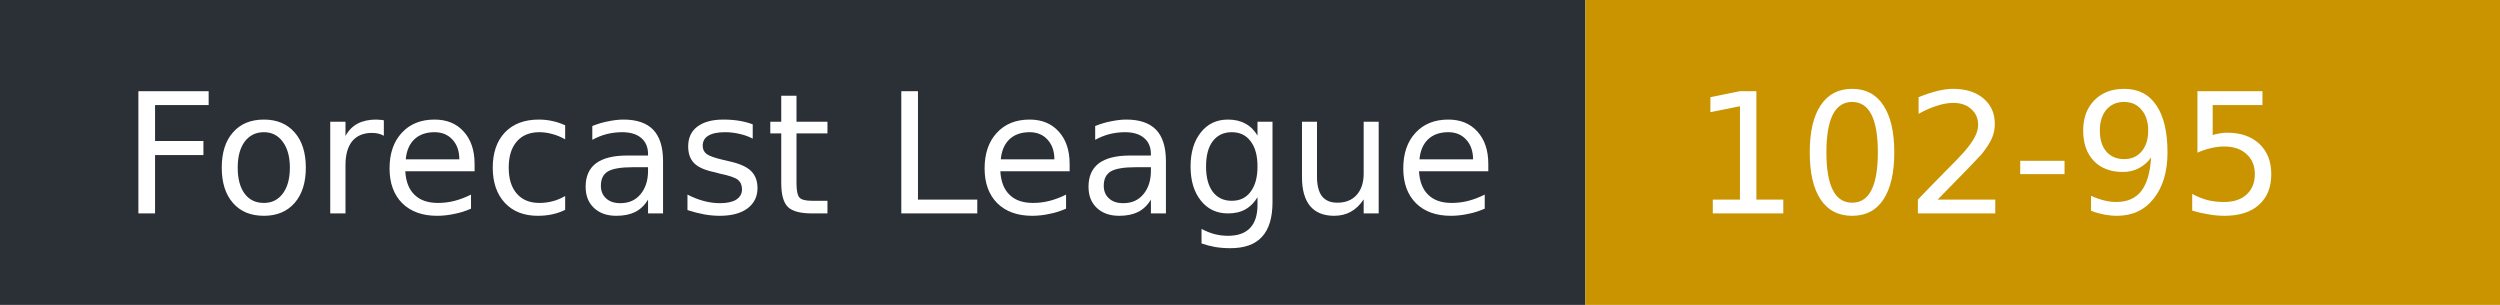
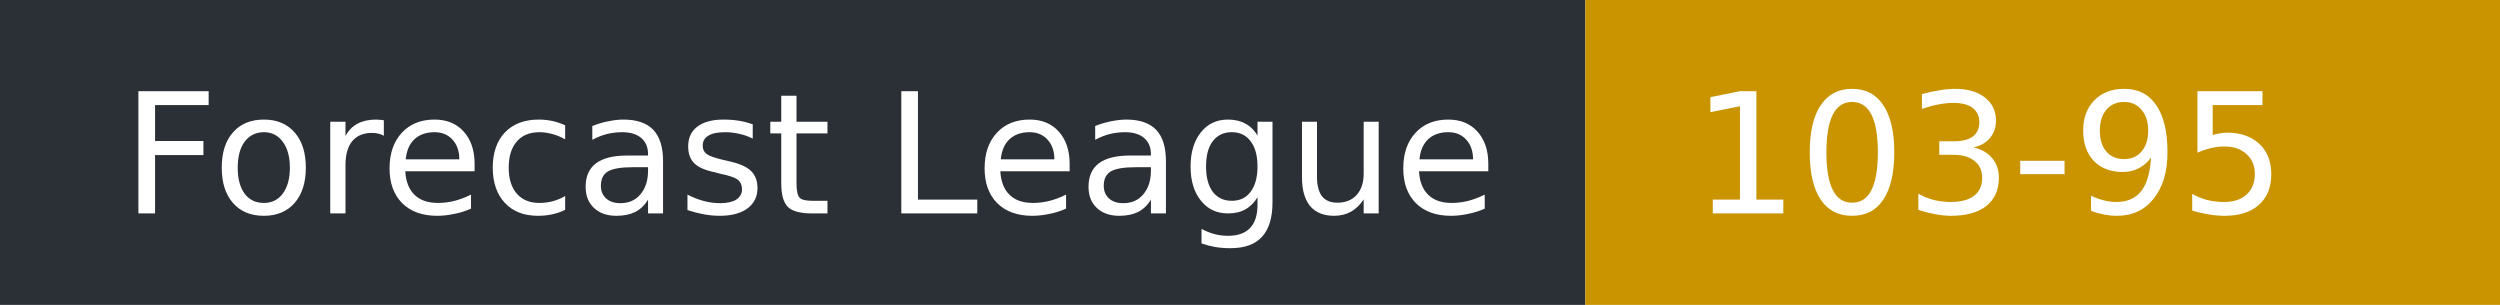
- <svg xmlns="http://www.w3.org/2000/svg" width="164" height="20" role="img" aria-label="Forecast League: 102-95">
+ <svg xmlns="http://www.w3.org/2000/svg" width="164" height="20" role="img" aria-label="Forecast League: 103-95">
  <rect width="104" height="20" fill="#2b2f36" />
  <rect x="104" width="60" height="20" fill="#c99400" />
  <g fill="#fff" font-family="Verdana,DejaVu Sans,sans-serif" font-size="11">
    <text x="8" y="14">Forecast League</text>
-     <text x="111" y="14">102-95</text>
+     <text x="111" y="14">103-95</text>
  </g>
</svg>
